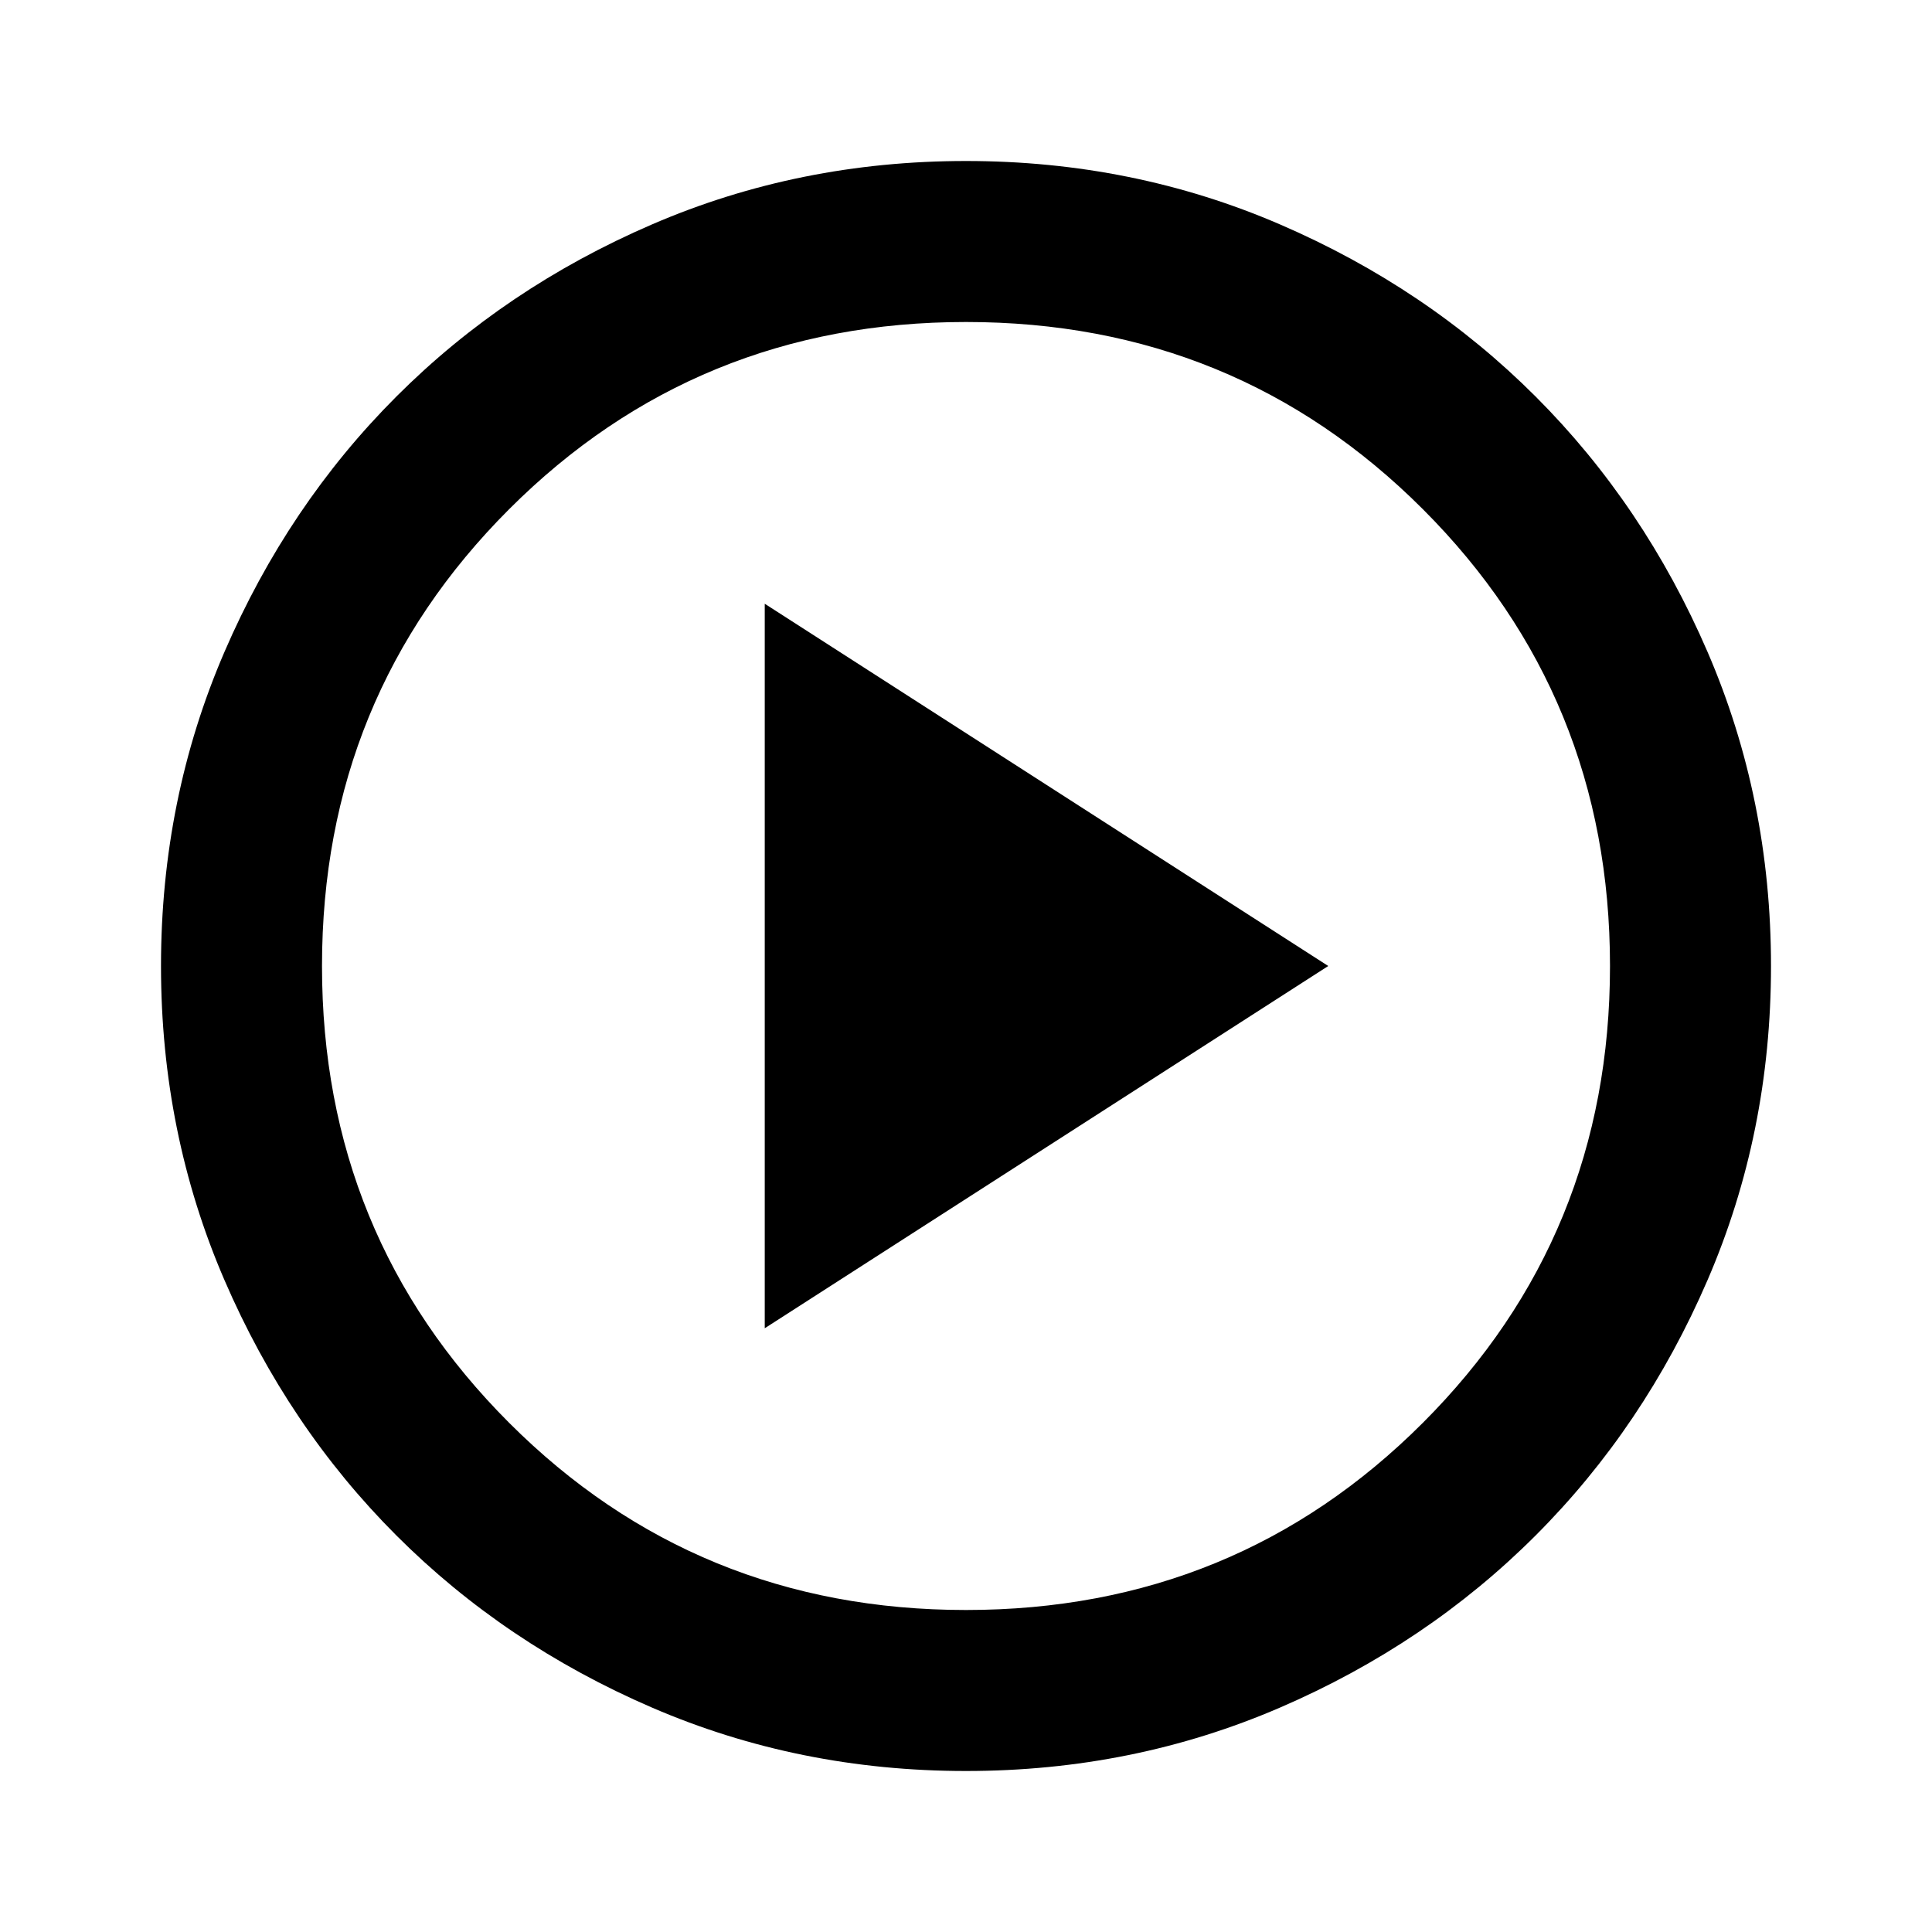
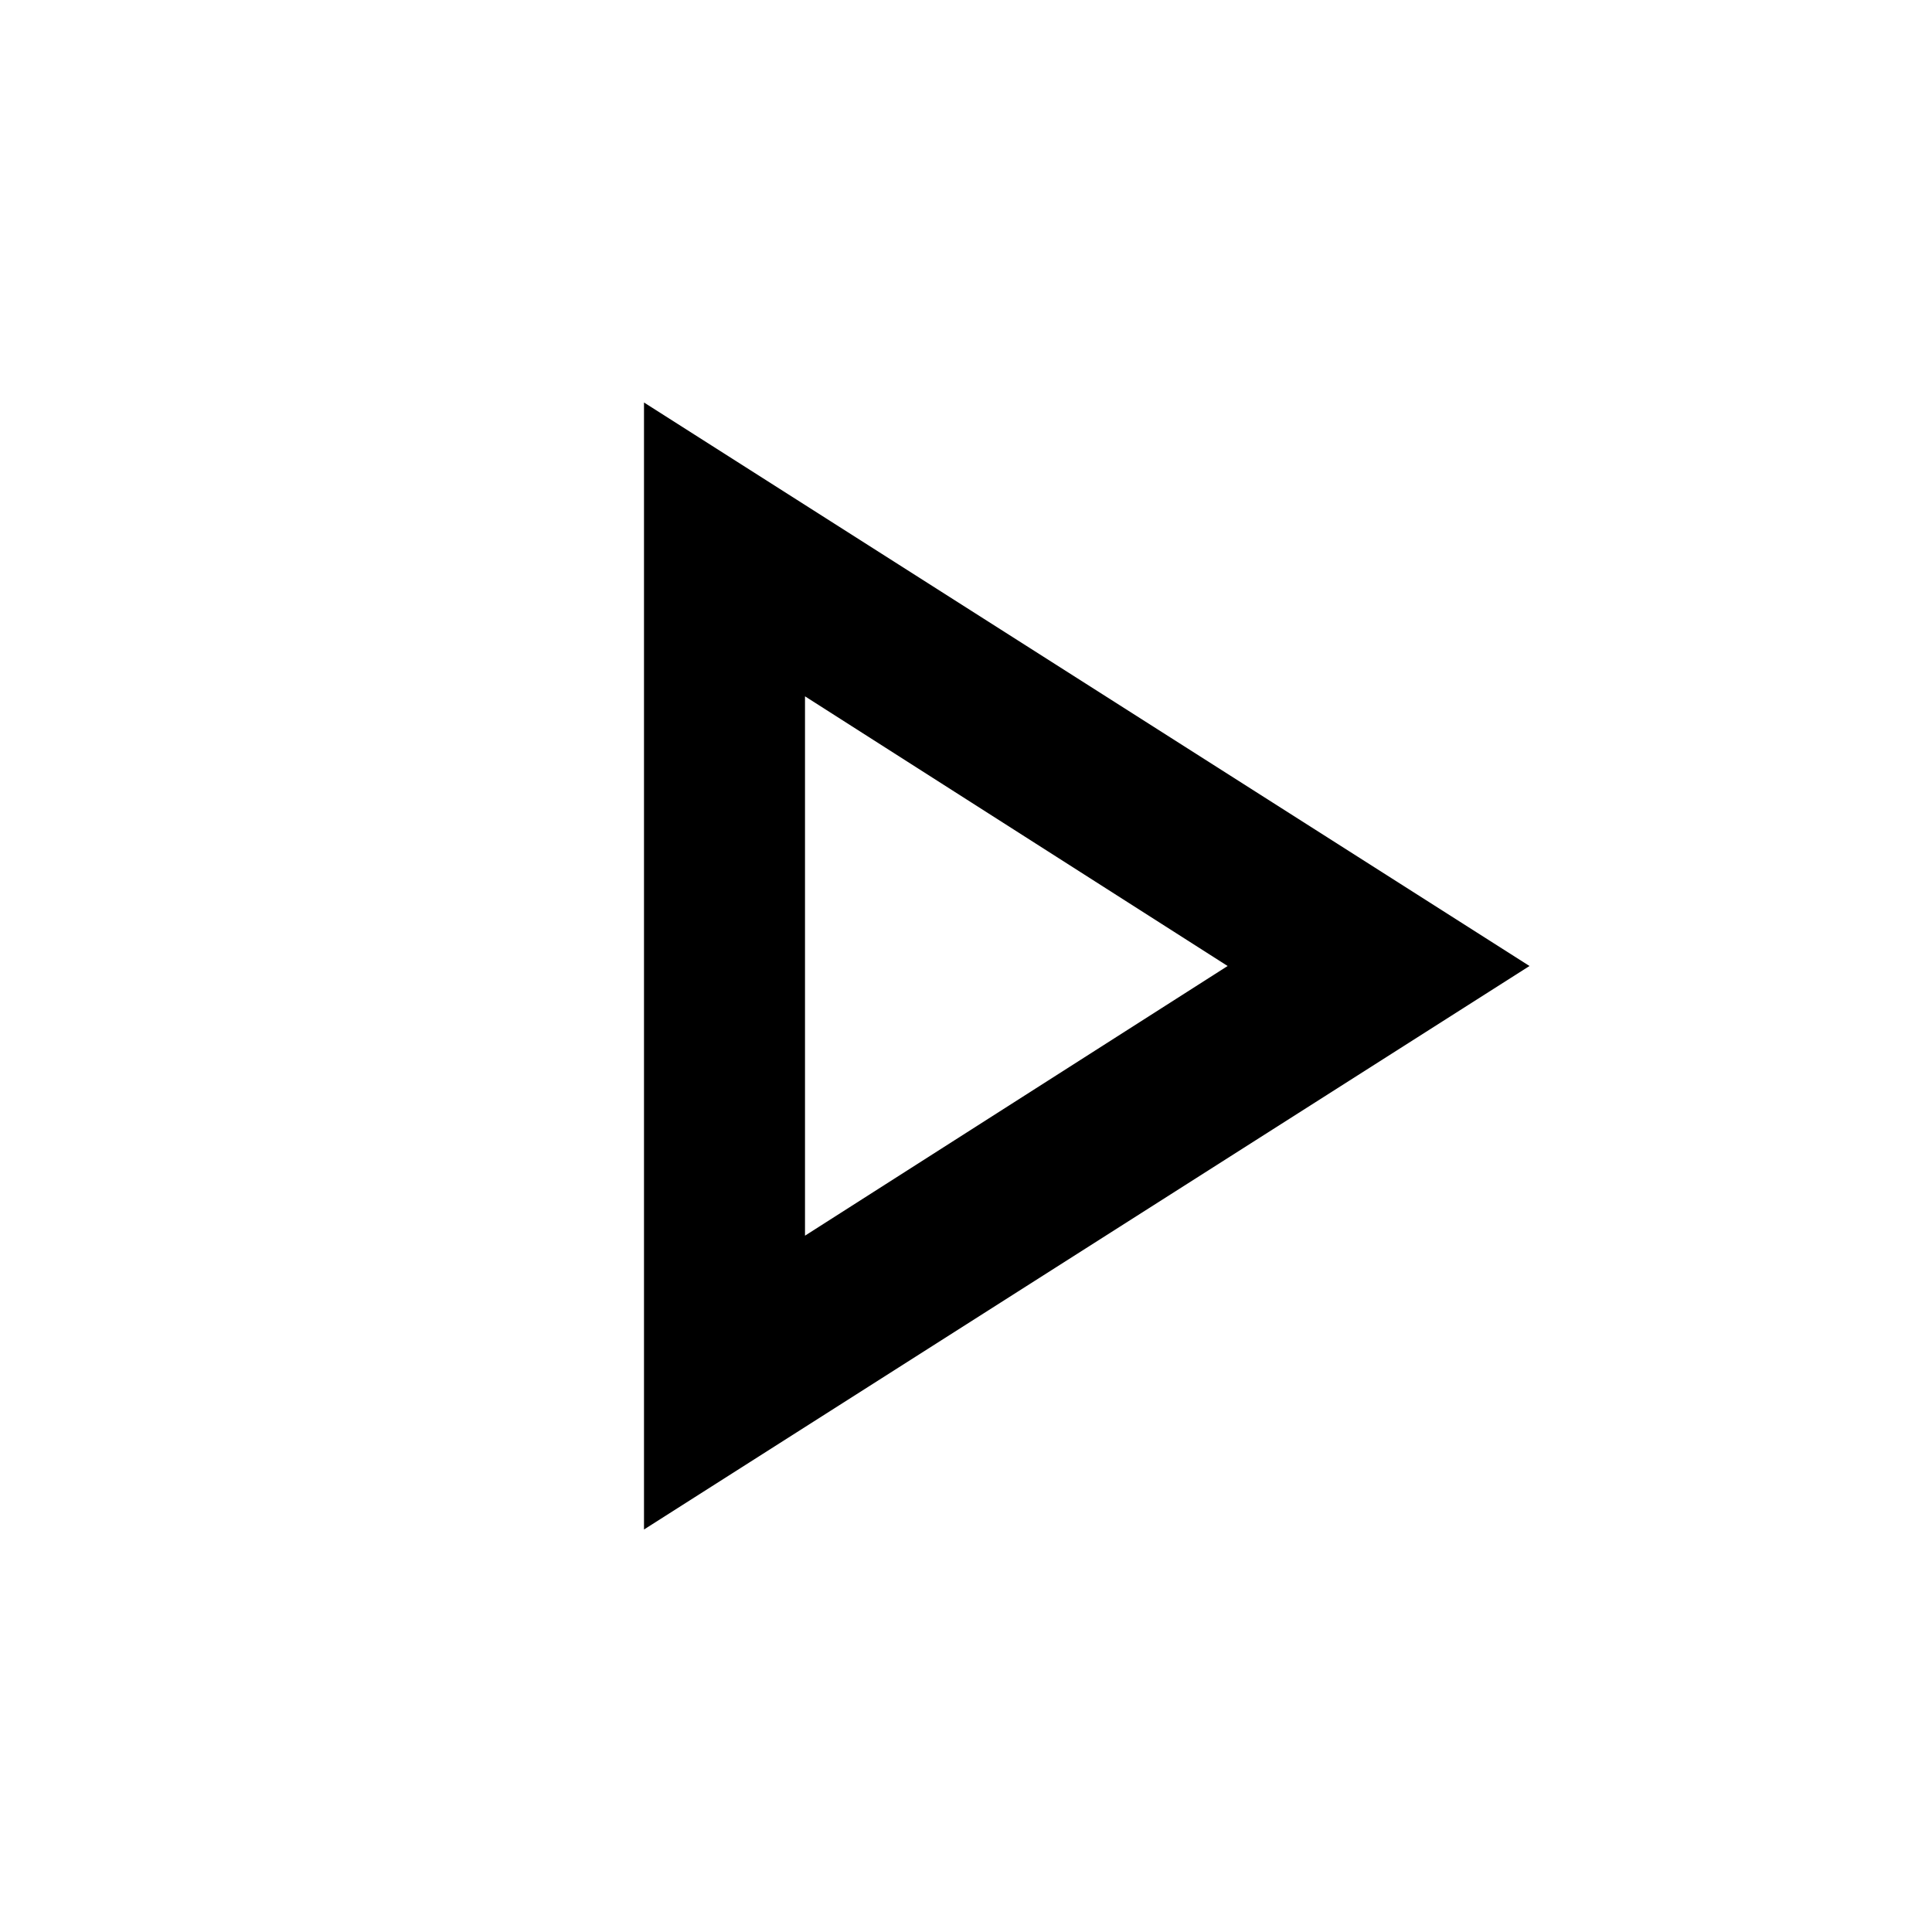
- <svg xmlns="http://www.w3.org/2000/svg" height="24px" viewBox="0 -960 960 960" width="24px" fill="#000">
-   <path d="m380-300 280-180-280-180v360ZM480-80q-83 0-156-31.5T197-197q-54-54-85.5-127T80-480q0-83 31.5-156T197-763q54-54 127-85.5T480-880q83 0 156 31.5T763-763q54 54 85.5 127T880-480q0 83-31.5 156T763-197q-54 54-127 85.5T480-80Zm0-80q134 0 227-93t93-227q0-134-93-227t-227-93q-134 0-227 93t-93 227q0 134 93 227t227 93Zm0-320Z" />
+ <svg xmlns="http://www.w3.org/2000/svg" height="24px" viewBox="0 -960 960 960" width="24px" fill="#000000">
+   <path d="M320-200v-560l440 280-440 280Zm80-280Zm0 134 210-134-210-134v268Z" />
</svg>
